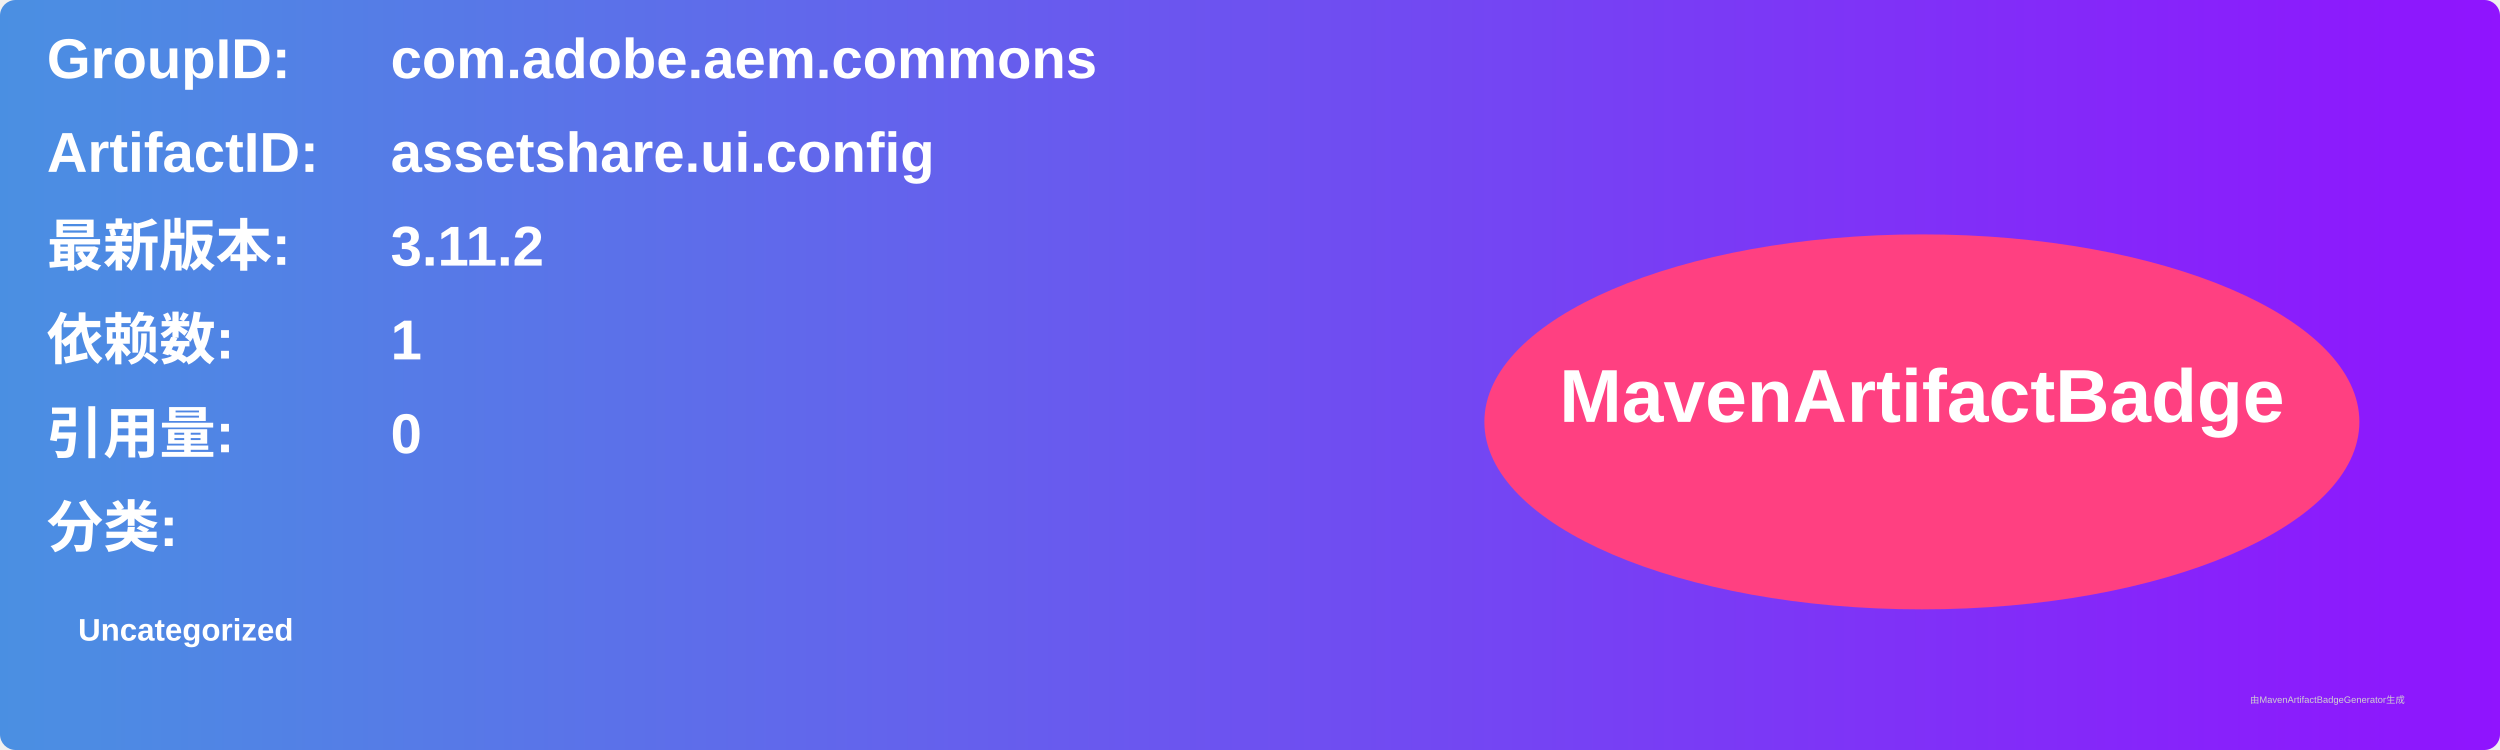
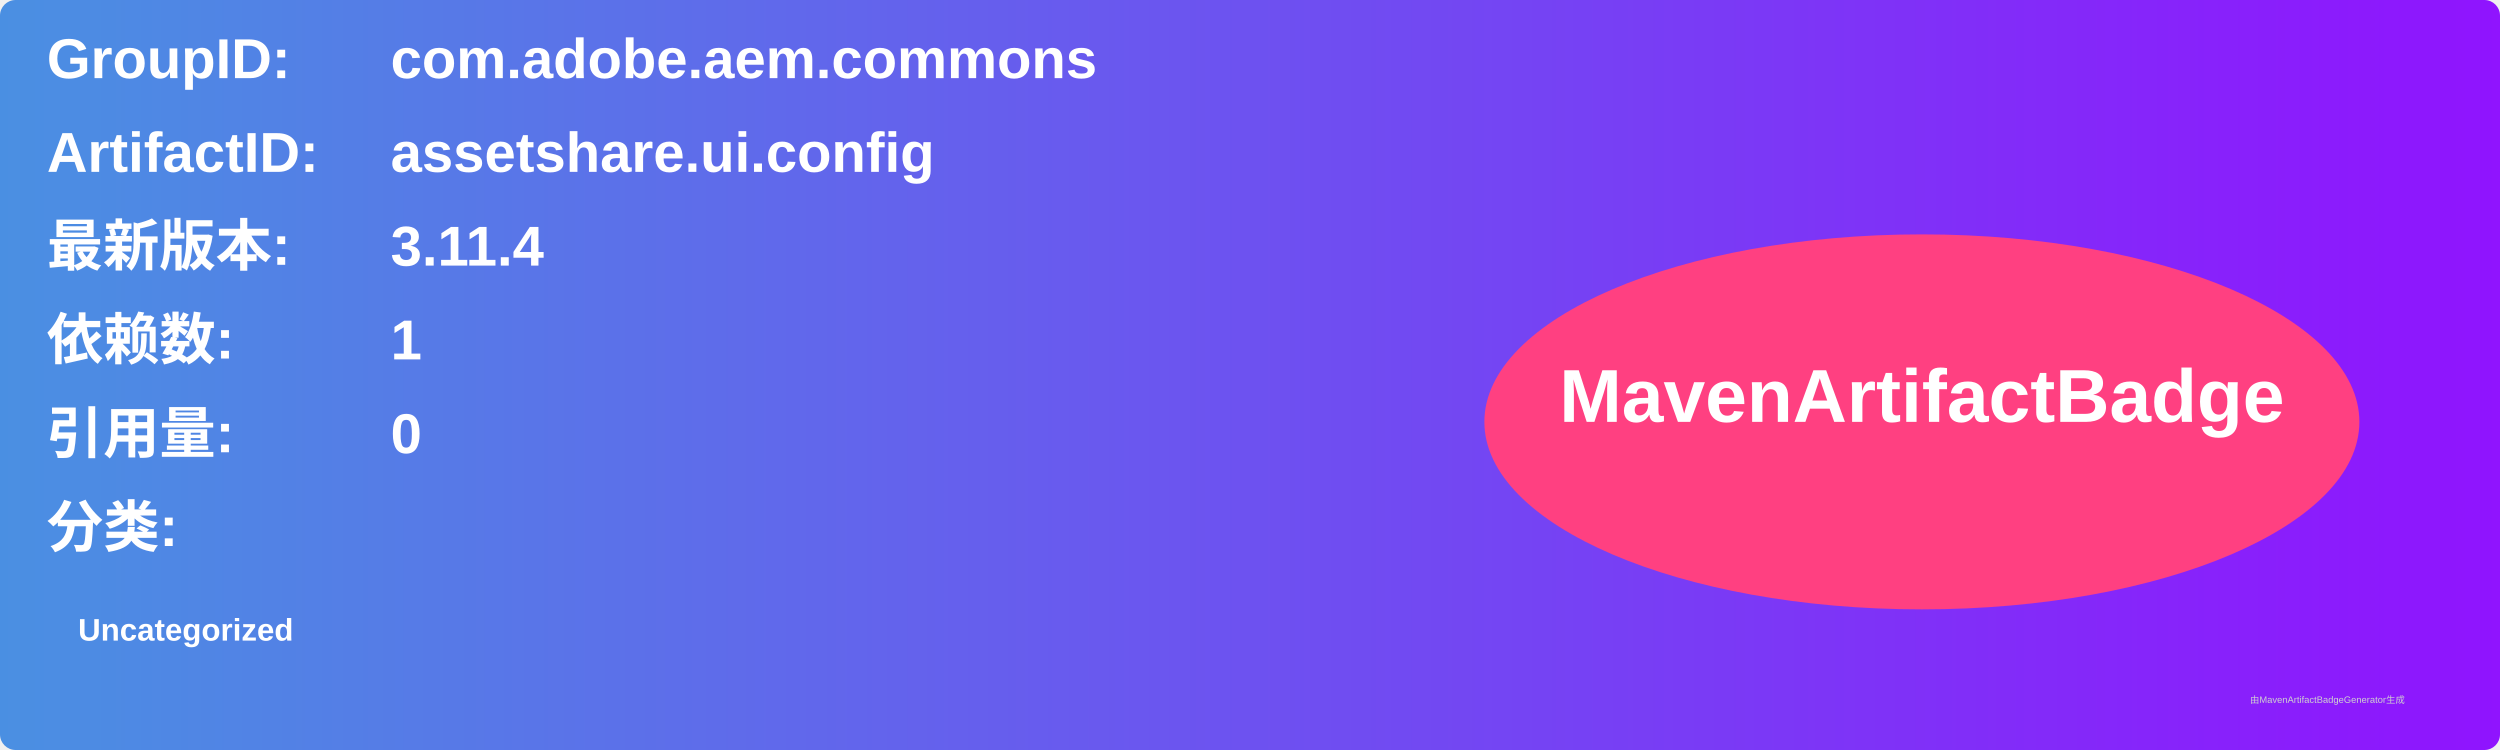
<svg xmlns="http://www.w3.org/2000/svg" width="800" height="240" viewBox="0 0 800 240">
  <linearGradient id="grad" x1="0%" y1="0%" x2="100%" y2="0%">
    <stop offset="0%" stop-color="#4a90e2" />
    <stop offset="100%" stop-color="#9013fe" />
  </linearGradient>
  <rect width="100%" height="100%" rx="5" ry="5" fill="url(#grad)" />
  <g transform="translate(15, 15)">
    <text x="0" y="10" font-family="Arial" font-size="18" fill="white" font-weight="bold" width="260">GroupID:</text>
    <text x="110" y="10" font-family="Arial" font-size="18" fill="white" font-weight="bold" width="460">com.adobe.aem.commons</text>
    <text x="0" y="40" font-family="Arial" font-size="18" fill="white" font-weight="bold" width="260">ArtifactID:</text>
    <text x="110" y="40" font-family="Arial" font-size="18" fill="white" font-weight="bold" width="460">assetshare.ui.config</text>
    <text x="0" y="70" font-family="Arial" font-size="18" fill="white" font-weight="bold">最新版本:</text>
    <text x="110" y="70" font-family="Arial" font-size="18" fill="white" font-weight="bold">
-       <tspan font-weight="bold">3.11.2</tspan>
+       <tspan font-weight="bold">3.11.4</tspan>
    </text>
    <text x="0" y="100" font-family="Arial" font-size="18" fill="white" font-weight="bold">依赖数: </text>
    <text x="110" y="100" font-family="Arial" font-size="18" fill="white">
      <tspan font-weight="bold">1</tspan>
    </text>
    <text x="0" y="130" font-family="Arial" font-size="18" fill="white" font-weight="bold">引用量: </text>
    <text x="110" y="130" font-family="Arial" font-size="18" fill="white">
      <tspan font-weight="bold">0</tspan>
    </text>
    <text x="0" y="160" font-family="Arial" font-size="18" fill="white" font-weight="bold">分类:</text>
    <text x="10" y="190" font-family="Arial" font-size="10" fill="white">
      <tspan font-weight="bold">Uncategorized</tspan>
    </text>
    <ellipse cx="600" cy="120" rx="140" ry="60" fill="#ff4081" />
    <text x="600" y="120" text-anchor="middle" font-family="Arial" font-size="24" fill="white" font-weight="bold">MavenArtifactBadge</text>
  </g>
  <text x="720" y="225" font-family="Arial" font-size="3" fill="#d0d0d0">由MavenArtifactBadgeGenerator生成</text>
</svg>
